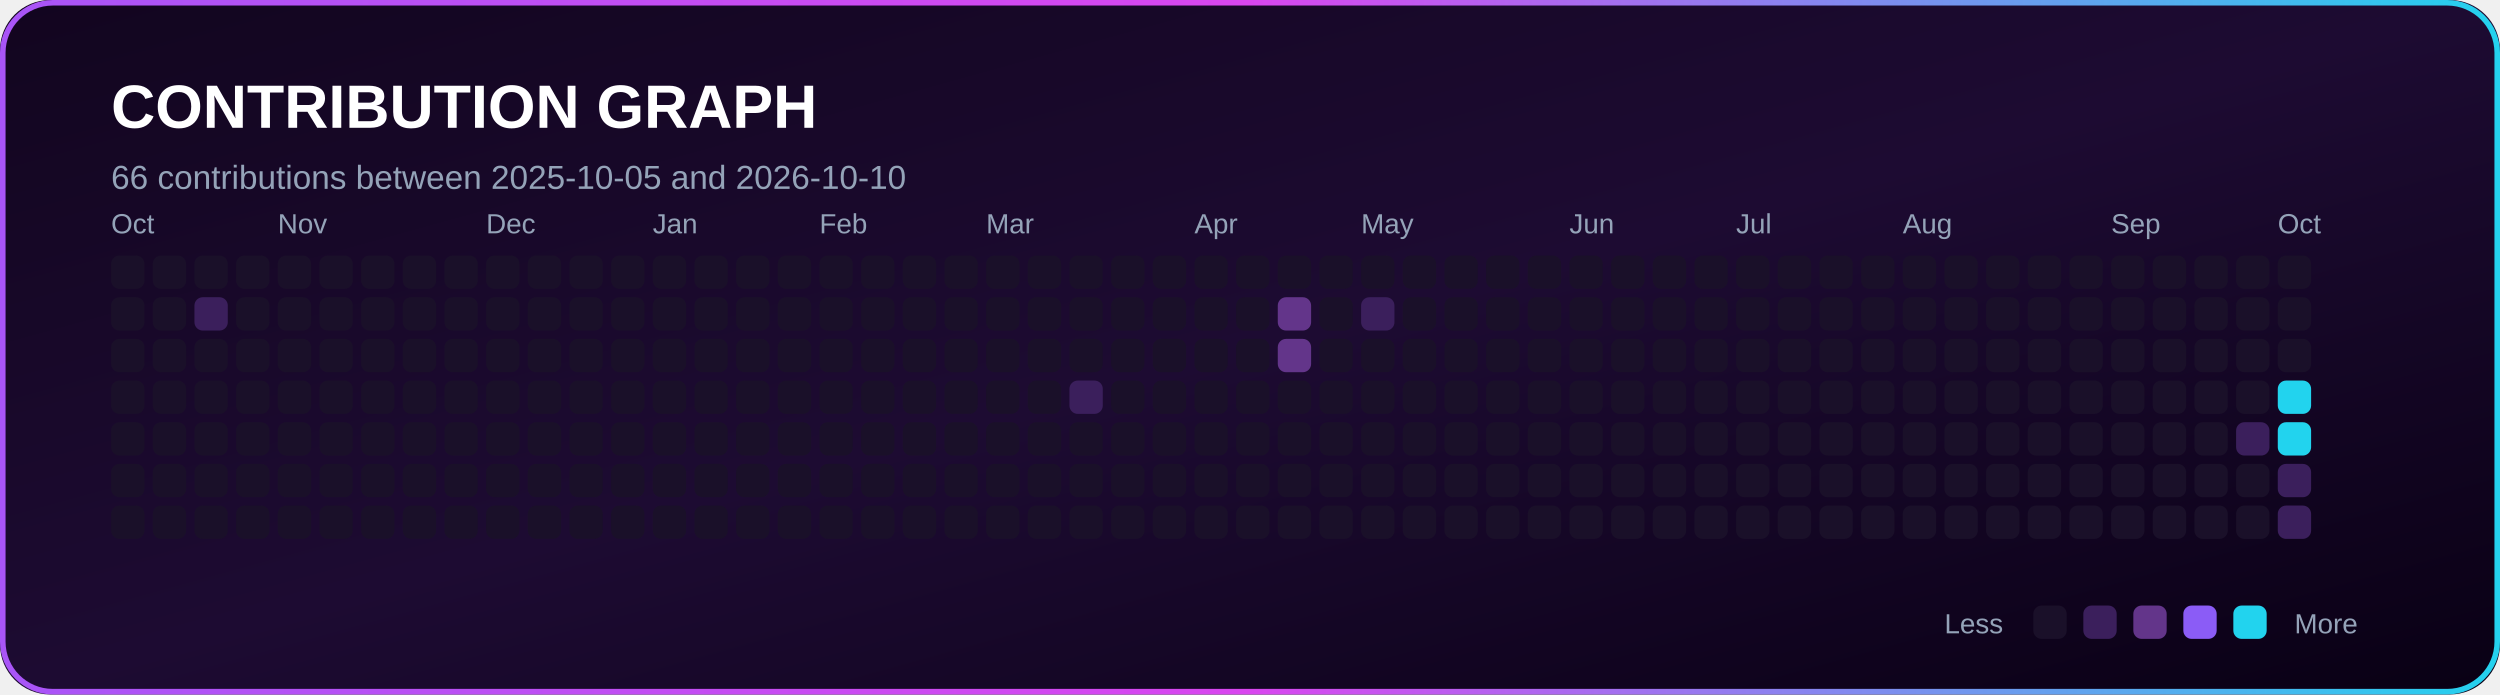
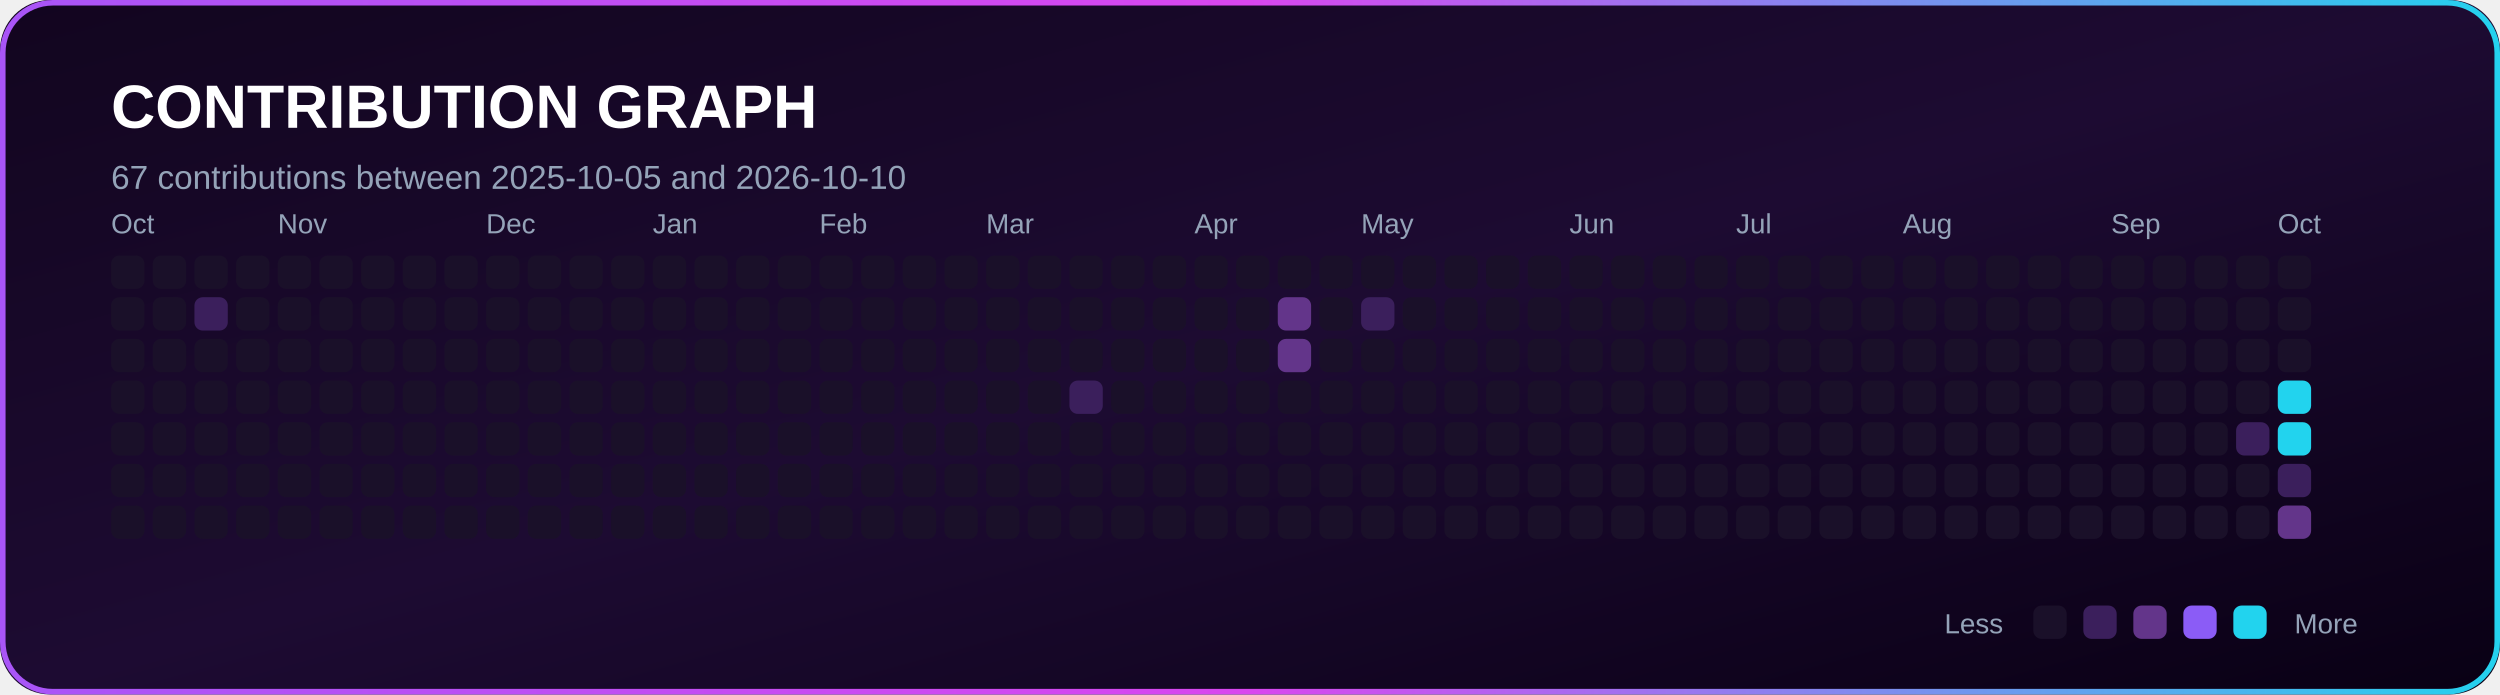
<svg xmlns="http://www.w3.org/2000/svg" width="900" height="250" viewBox="0 0 900 250">
  <defs>
    <linearGradient id="bg" x1="0%" y1="0%" x2="100%" y2="100%">
      <stop offset="0%" stop-color="#12051f" />
      <stop offset="50%" stop-color="#1d0b32" />
      <stop offset="100%" stop-color="#090014" />
    </linearGradient>
    <linearGradient id="accent">
      <stop offset="0%" stop-color="#a855f7" />
      <stop offset="50%" stop-color="#d946ef" />
      <stop offset="100%" stop-color="#22d3ee" />
    </linearGradient>
  </defs>
  <rect width="900" height="250" rx="18" fill="url(#bg)" />
  <rect x="1" y="1" width="898" height="248" rx="18" fill="none" stroke="url(#accent)" stroke-width="2" />
  <text x="40" y="46" fill="#ffffff" font-family="Arial, Helvetica, sans-serif" font-size="22" font-weight="700">CONTRIBUTION GRAPH</text>
-   <text x="40" y="68" fill="#94A3B8" font-family="Arial, Helvetica, sans-serif" font-size="12">66 contributions between 2025-10-05 and 2026-10-10</text>
+   <text x="40" y="68" fill="#94A3B8" font-family="Arial, Helvetica, sans-serif" font-size="12">67 contributions between 2025-10-05 and 2026-10-10</text>
  <text x="40" y="84" fill="#94A3B8" font-family="Arial, Helvetica, sans-serif" font-size="10">Oct</text>
  <rect x="40" y="92" width="12" height="12" rx="3" fill="#1A1029" />
  <rect x="40" y="107" width="12" height="12" rx="3" fill="#1A1029" />
  <rect x="40" y="122" width="12" height="12" rx="3" fill="#1A1029" />
  <rect x="40" y="137" width="12" height="12" rx="3" fill="#1A1029" />
  <rect x="40" y="152" width="12" height="12" rx="3" fill="#1A1029" />
  <rect x="40" y="167" width="12" height="12" rx="3" fill="#1A1029" />
  <rect x="40" y="182" width="12" height="12" rx="3" fill="#1A1029" />
  <rect x="55" y="92" width="12" height="12" rx="3" fill="#1A1029" />
  <rect x="55" y="107" width="12" height="12" rx="3" fill="#1A1029" />
  <rect x="55" y="122" width="12" height="12" rx="3" fill="#1A1029" />
  <rect x="55" y="137" width="12" height="12" rx="3" fill="#1A1029" />
  <rect x="55" y="152" width="12" height="12" rx="3" fill="#1A1029" />
  <rect x="55" y="167" width="12" height="12" rx="3" fill="#1A1029" />
  <rect x="55" y="182" width="12" height="12" rx="3" fill="#1A1029" />
  <rect x="70" y="92" width="12" height="12" rx="3" fill="#1A1029" />
  <rect x="70" y="107" width="12" height="12" rx="3" fill="#3B1F5C" />
  <rect x="70" y="122" width="12" height="12" rx="3" fill="#1A1029" />
  <rect x="70" y="137" width="12" height="12" rx="3" fill="#1A1029" />
  <rect x="70" y="152" width="12" height="12" rx="3" fill="#1A1029" />
  <rect x="70" y="167" width="12" height="12" rx="3" fill="#1A1029" />
  <rect x="70" y="182" width="12" height="12" rx="3" fill="#1A1029" />
  <rect x="85" y="92" width="12" height="12" rx="3" fill="#1A1029" />
  <rect x="85" y="107" width="12" height="12" rx="3" fill="#1A1029" />
  <rect x="85" y="122" width="12" height="12" rx="3" fill="#1A1029" />
  <rect x="85" y="137" width="12" height="12" rx="3" fill="#1A1029" />
  <rect x="85" y="152" width="12" height="12" rx="3" fill="#1A1029" />
  <rect x="85" y="167" width="12" height="12" rx="3" fill="#1A1029" />
  <rect x="85" y="182" width="12" height="12" rx="3" fill="#1A1029" />
  <text x="100" y="84" fill="#94A3B8" font-family="Arial, Helvetica, sans-serif" font-size="10">Nov</text>
  <rect x="100" y="92" width="12" height="12" rx="3" fill="#1A1029" />
  <rect x="100" y="107" width="12" height="12" rx="3" fill="#1A1029" />
  <rect x="100" y="122" width="12" height="12" rx="3" fill="#1A1029" />
  <rect x="100" y="137" width="12" height="12" rx="3" fill="#1A1029" />
  <rect x="100" y="152" width="12" height="12" rx="3" fill="#1A1029" />
  <rect x="100" y="167" width="12" height="12" rx="3" fill="#1A1029" />
  <rect x="100" y="182" width="12" height="12" rx="3" fill="#1A1029" />
  <rect x="115" y="92" width="12" height="12" rx="3" fill="#1A1029" />
  <rect x="115" y="107" width="12" height="12" rx="3" fill="#1A1029" />
  <rect x="115" y="122" width="12" height="12" rx="3" fill="#1A1029" />
  <rect x="115" y="137" width="12" height="12" rx="3" fill="#1A1029" />
  <rect x="115" y="152" width="12" height="12" rx="3" fill="#1A1029" />
  <rect x="115" y="167" width="12" height="12" rx="3" fill="#1A1029" />
  <rect x="115" y="182" width="12" height="12" rx="3" fill="#1A1029" />
  <rect x="130" y="92" width="12" height="12" rx="3" fill="#1A1029" />
  <rect x="130" y="107" width="12" height="12" rx="3" fill="#1A1029" />
  <rect x="130" y="122" width="12" height="12" rx="3" fill="#1A1029" />
  <rect x="130" y="137" width="12" height="12" rx="3" fill="#1A1029" />
  <rect x="130" y="152" width="12" height="12" rx="3" fill="#1A1029" />
  <rect x="130" y="167" width="12" height="12" rx="3" fill="#1A1029" />
  <rect x="130" y="182" width="12" height="12" rx="3" fill="#1A1029" />
  <rect x="145" y="92" width="12" height="12" rx="3" fill="#1A1029" />
  <rect x="145" y="107" width="12" height="12" rx="3" fill="#1A1029" />
  <rect x="145" y="122" width="12" height="12" rx="3" fill="#1A1029" />
  <rect x="145" y="137" width="12" height="12" rx="3" fill="#1A1029" />
  <rect x="145" y="152" width="12" height="12" rx="3" fill="#1A1029" />
  <rect x="145" y="167" width="12" height="12" rx="3" fill="#1A1029" />
  <rect x="145" y="182" width="12" height="12" rx="3" fill="#1A1029" />
  <rect x="160" y="92" width="12" height="12" rx="3" fill="#1A1029" />
  <rect x="160" y="107" width="12" height="12" rx="3" fill="#1A1029" />
  <rect x="160" y="122" width="12" height="12" rx="3" fill="#1A1029" />
  <rect x="160" y="137" width="12" height="12" rx="3" fill="#1A1029" />
  <rect x="160" y="152" width="12" height="12" rx="3" fill="#1A1029" />
  <rect x="160" y="167" width="12" height="12" rx="3" fill="#1A1029" />
  <rect x="160" y="182" width="12" height="12" rx="3" fill="#1A1029" />
  <text x="175" y="84" fill="#94A3B8" font-family="Arial, Helvetica, sans-serif" font-size="10">Dec</text>
  <rect x="175" y="92" width="12" height="12" rx="3" fill="#1A1029" />
  <rect x="175" y="107" width="12" height="12" rx="3" fill="#1A1029" />
  <rect x="175" y="122" width="12" height="12" rx="3" fill="#1A1029" />
  <rect x="175" y="137" width="12" height="12" rx="3" fill="#1A1029" />
  <rect x="175" y="152" width="12" height="12" rx="3" fill="#1A1029" />
  <rect x="175" y="167" width="12" height="12" rx="3" fill="#1A1029" />
  <rect x="175" y="182" width="12" height="12" rx="3" fill="#1A1029" />
  <rect x="190" y="92" width="12" height="12" rx="3" fill="#1A1029" />
  <rect x="190" y="107" width="12" height="12" rx="3" fill="#1A1029" />
  <rect x="190" y="122" width="12" height="12" rx="3" fill="#1A1029" />
  <rect x="190" y="137" width="12" height="12" rx="3" fill="#1A1029" />
  <rect x="190" y="152" width="12" height="12" rx="3" fill="#1A1029" />
  <rect x="190" y="167" width="12" height="12" rx="3" fill="#1A1029" />
  <rect x="190" y="182" width="12" height="12" rx="3" fill="#1A1029" />
  <rect x="205" y="92" width="12" height="12" rx="3" fill="#1A1029" />
  <rect x="205" y="107" width="12" height="12" rx="3" fill="#1A1029" />
  <rect x="205" y="122" width="12" height="12" rx="3" fill="#1A1029" />
  <rect x="205" y="137" width="12" height="12" rx="3" fill="#1A1029" />
  <rect x="205" y="152" width="12" height="12" rx="3" fill="#1A1029" />
  <rect x="205" y="167" width="12" height="12" rx="3" fill="#1A1029" />
  <rect x="205" y="182" width="12" height="12" rx="3" fill="#1A1029" />
  <rect x="220" y="92" width="12" height="12" rx="3" fill="#1A1029" />
  <rect x="220" y="107" width="12" height="12" rx="3" fill="#1A1029" />
  <rect x="220" y="122" width="12" height="12" rx="3" fill="#1A1029" />
  <rect x="220" y="137" width="12" height="12" rx="3" fill="#1A1029" />
  <rect x="220" y="152" width="12" height="12" rx="3" fill="#1A1029" />
  <rect x="220" y="167" width="12" height="12" rx="3" fill="#1A1029" />
  <rect x="220" y="182" width="12" height="12" rx="3" fill="#1A1029" />
  <text x="235" y="84" fill="#94A3B8" font-family="Arial, Helvetica, sans-serif" font-size="10">Jan</text>
  <rect x="235" y="92" width="12" height="12" rx="3" fill="#1A1029" />
  <rect x="235" y="107" width="12" height="12" rx="3" fill="#1A1029" />
  <rect x="235" y="122" width="12" height="12" rx="3" fill="#1A1029" />
  <rect x="235" y="137" width="12" height="12" rx="3" fill="#1A1029" />
  <rect x="235" y="152" width="12" height="12" rx="3" fill="#1A1029" />
  <rect x="235" y="167" width="12" height="12" rx="3" fill="#1A1029" />
  <rect x="235" y="182" width="12" height="12" rx="3" fill="#1A1029" />
  <rect x="250" y="92" width="12" height="12" rx="3" fill="#1A1029" />
  <rect x="250" y="107" width="12" height="12" rx="3" fill="#1A1029" />
  <rect x="250" y="122" width="12" height="12" rx="3" fill="#1A1029" />
  <rect x="250" y="137" width="12" height="12" rx="3" fill="#1A1029" />
  <rect x="250" y="152" width="12" height="12" rx="3" fill="#1A1029" />
  <rect x="250" y="167" width="12" height="12" rx="3" fill="#1A1029" />
  <rect x="250" y="182" width="12" height="12" rx="3" fill="#1A1029" />
  <rect x="265" y="92" width="12" height="12" rx="3" fill="#1A1029" />
  <rect x="265" y="107" width="12" height="12" rx="3" fill="#1A1029" />
  <rect x="265" y="122" width="12" height="12" rx="3" fill="#1A1029" />
  <rect x="265" y="137" width="12" height="12" rx="3" fill="#1A1029" />
  <rect x="265" y="152" width="12" height="12" rx="3" fill="#1A1029" />
  <rect x="265" y="167" width="12" height="12" rx="3" fill="#1A1029" />
  <rect x="265" y="182" width="12" height="12" rx="3" fill="#1A1029" />
  <rect x="280" y="92" width="12" height="12" rx="3" fill="#1A1029" />
  <rect x="280" y="107" width="12" height="12" rx="3" fill="#1A1029" />
  <rect x="280" y="122" width="12" height="12" rx="3" fill="#1A1029" />
  <rect x="280" y="137" width="12" height="12" rx="3" fill="#1A1029" />
  <rect x="280" y="152" width="12" height="12" rx="3" fill="#1A1029" />
  <rect x="280" y="167" width="12" height="12" rx="3" fill="#1A1029" />
  <rect x="280" y="182" width="12" height="12" rx="3" fill="#1A1029" />
  <text x="295" y="84" fill="#94A3B8" font-family="Arial, Helvetica, sans-serif" font-size="10">Feb</text>
  <rect x="295" y="92" width="12" height="12" rx="3" fill="#1A1029" />
  <rect x="295" y="107" width="12" height="12" rx="3" fill="#1A1029" />
  <rect x="295" y="122" width="12" height="12" rx="3" fill="#1A1029" />
  <rect x="295" y="137" width="12" height="12" rx="3" fill="#1A1029" />
  <rect x="295" y="152" width="12" height="12" rx="3" fill="#1A1029" />
  <rect x="295" y="167" width="12" height="12" rx="3" fill="#1A1029" />
  <rect x="295" y="182" width="12" height="12" rx="3" fill="#1A1029" />
  <rect x="310" y="92" width="12" height="12" rx="3" fill="#1A1029" />
  <rect x="310" y="107" width="12" height="12" rx="3" fill="#1A1029" />
  <rect x="310" y="122" width="12" height="12" rx="3" fill="#1A1029" />
  <rect x="310" y="137" width="12" height="12" rx="3" fill="#1A1029" />
  <rect x="310" y="152" width="12" height="12" rx="3" fill="#1A1029" />
  <rect x="310" y="167" width="12" height="12" rx="3" fill="#1A1029" />
  <rect x="310" y="182" width="12" height="12" rx="3" fill="#1A1029" />
  <rect x="325" y="92" width="12" height="12" rx="3" fill="#1A1029" />
  <rect x="325" y="107" width="12" height="12" rx="3" fill="#1A1029" />
  <rect x="325" y="122" width="12" height="12" rx="3" fill="#1A1029" />
  <rect x="325" y="137" width="12" height="12" rx="3" fill="#1A1029" />
  <rect x="325" y="152" width="12" height="12" rx="3" fill="#1A1029" />
  <rect x="325" y="167" width="12" height="12" rx="3" fill="#1A1029" />
  <rect x="325" y="182" width="12" height="12" rx="3" fill="#1A1029" />
  <rect x="340" y="92" width="12" height="12" rx="3" fill="#1A1029" />
  <rect x="340" y="107" width="12" height="12" rx="3" fill="#1A1029" />
  <rect x="340" y="122" width="12" height="12" rx="3" fill="#1A1029" />
  <rect x="340" y="137" width="12" height="12" rx="3" fill="#1A1029" />
  <rect x="340" y="152" width="12" height="12" rx="3" fill="#1A1029" />
  <rect x="340" y="167" width="12" height="12" rx="3" fill="#1A1029" />
  <rect x="340" y="182" width="12" height="12" rx="3" fill="#1A1029" />
  <text x="355" y="84" fill="#94A3B8" font-family="Arial, Helvetica, sans-serif" font-size="10">Mar</text>
  <rect x="355" y="92" width="12" height="12" rx="3" fill="#1A1029" />
  <rect x="355" y="107" width="12" height="12" rx="3" fill="#1A1029" />
  <rect x="355" y="122" width="12" height="12" rx="3" fill="#1A1029" />
  <rect x="355" y="137" width="12" height="12" rx="3" fill="#1A1029" />
  <rect x="355" y="152" width="12" height="12" rx="3" fill="#1A1029" />
  <rect x="355" y="167" width="12" height="12" rx="3" fill="#1A1029" />
  <rect x="355" y="182" width="12" height="12" rx="3" fill="#1A1029" />
  <rect x="370" y="92" width="12" height="12" rx="3" fill="#1A1029" />
  <rect x="370" y="107" width="12" height="12" rx="3" fill="#1A1029" />
  <rect x="370" y="122" width="12" height="12" rx="3" fill="#1A1029" />
  <rect x="370" y="137" width="12" height="12" rx="3" fill="#1A1029" />
  <rect x="370" y="152" width="12" height="12" rx="3" fill="#1A1029" />
  <rect x="370" y="167" width="12" height="12" rx="3" fill="#1A1029" />
  <rect x="370" y="182" width="12" height="12" rx="3" fill="#1A1029" />
  <rect x="385" y="92" width="12" height="12" rx="3" fill="#1A1029" />
  <rect x="385" y="107" width="12" height="12" rx="3" fill="#1A1029" />
  <rect x="385" y="122" width="12" height="12" rx="3" fill="#1A1029" />
  <rect x="385" y="137" width="12" height="12" rx="3" fill="#3B1F5C" />
  <rect x="385" y="152" width="12" height="12" rx="3" fill="#1A1029" />
  <rect x="385" y="167" width="12" height="12" rx="3" fill="#1A1029" />
  <rect x="385" y="182" width="12" height="12" rx="3" fill="#1A1029" />
  <rect x="400" y="92" width="12" height="12" rx="3" fill="#1A1029" />
  <rect x="400" y="107" width="12" height="12" rx="3" fill="#1A1029" />
  <rect x="400" y="122" width="12" height="12" rx="3" fill="#1A1029" />
  <rect x="400" y="137" width="12" height="12" rx="3" fill="#1A1029" />
  <rect x="400" y="152" width="12" height="12" rx="3" fill="#1A1029" />
  <rect x="400" y="167" width="12" height="12" rx="3" fill="#1A1029" />
  <rect x="400" y="182" width="12" height="12" rx="3" fill="#1A1029" />
  <rect x="415" y="92" width="12" height="12" rx="3" fill="#1A1029" />
  <rect x="415" y="107" width="12" height="12" rx="3" fill="#1A1029" />
  <rect x="415" y="122" width="12" height="12" rx="3" fill="#1A1029" />
  <rect x="415" y="137" width="12" height="12" rx="3" fill="#1A1029" />
  <rect x="415" y="152" width="12" height="12" rx="3" fill="#1A1029" />
  <rect x="415" y="167" width="12" height="12" rx="3" fill="#1A1029" />
  <rect x="415" y="182" width="12" height="12" rx="3" fill="#1A1029" />
  <text x="430" y="84" fill="#94A3B8" font-family="Arial, Helvetica, sans-serif" font-size="10">Apr</text>
  <rect x="430" y="92" width="12" height="12" rx="3" fill="#1A1029" />
  <rect x="430" y="107" width="12" height="12" rx="3" fill="#1A1029" />
  <rect x="430" y="122" width="12" height="12" rx="3" fill="#1A1029" />
  <rect x="430" y="137" width="12" height="12" rx="3" fill="#1A1029" />
  <rect x="430" y="152" width="12" height="12" rx="3" fill="#1A1029" />
  <rect x="430" y="167" width="12" height="12" rx="3" fill="#1A1029" />
  <rect x="430" y="182" width="12" height="12" rx="3" fill="#1A1029" />
  <rect x="445" y="92" width="12" height="12" rx="3" fill="#1A1029" />
  <rect x="445" y="107" width="12" height="12" rx="3" fill="#1A1029" />
  <rect x="445" y="122" width="12" height="12" rx="3" fill="#1A1029" />
  <rect x="445" y="137" width="12" height="12" rx="3" fill="#1A1029" />
  <rect x="445" y="152" width="12" height="12" rx="3" fill="#1A1029" />
  <rect x="445" y="167" width="12" height="12" rx="3" fill="#1A1029" />
  <rect x="445" y="182" width="12" height="12" rx="3" fill="#1A1029" />
  <rect x="460" y="92" width="12" height="12" rx="3" fill="#1A1029" />
  <rect x="460" y="107" width="12" height="12" rx="3" fill="#63358A" />
  <rect x="460" y="122" width="12" height="12" rx="3" fill="#63358A" />
  <rect x="460" y="137" width="12" height="12" rx="3" fill="#1A1029" />
  <rect x="460" y="152" width="12" height="12" rx="3" fill="#1A1029" />
  <rect x="460" y="167" width="12" height="12" rx="3" fill="#1A1029" />
  <rect x="460" y="182" width="12" height="12" rx="3" fill="#1A1029" />
  <rect x="475" y="92" width="12" height="12" rx="3" fill="#1A1029" />
  <rect x="475" y="107" width="12" height="12" rx="3" fill="#1A1029" />
  <rect x="475" y="122" width="12" height="12" rx="3" fill="#1A1029" />
  <rect x="475" y="137" width="12" height="12" rx="3" fill="#1A1029" />
  <rect x="475" y="152" width="12" height="12" rx="3" fill="#1A1029" />
  <rect x="475" y="167" width="12" height="12" rx="3" fill="#1A1029" />
  <rect x="475" y="182" width="12" height="12" rx="3" fill="#1A1029" />
  <text x="490" y="84" fill="#94A3B8" font-family="Arial, Helvetica, sans-serif" font-size="10">May</text>
  <rect x="490" y="92" width="12" height="12" rx="3" fill="#1A1029" />
  <rect x="490" y="107" width="12" height="12" rx="3" fill="#3B1F5C" />
  <rect x="490" y="122" width="12" height="12" rx="3" fill="#1A1029" />
  <rect x="490" y="137" width="12" height="12" rx="3" fill="#1A1029" />
  <rect x="490" y="152" width="12" height="12" rx="3" fill="#1A1029" />
  <rect x="490" y="167" width="12" height="12" rx="3" fill="#1A1029" />
  <rect x="490" y="182" width="12" height="12" rx="3" fill="#1A1029" />
  <rect x="505" y="92" width="12" height="12" rx="3" fill="#1A1029" />
  <rect x="505" y="107" width="12" height="12" rx="3" fill="#1A1029" />
  <rect x="505" y="122" width="12" height="12" rx="3" fill="#1A1029" />
  <rect x="505" y="137" width="12" height="12" rx="3" fill="#1A1029" />
  <rect x="505" y="152" width="12" height="12" rx="3" fill="#1A1029" />
  <rect x="505" y="167" width="12" height="12" rx="3" fill="#1A1029" />
  <rect x="505" y="182" width="12" height="12" rx="3" fill="#1A1029" />
  <rect x="520" y="92" width="12" height="12" rx="3" fill="#1A1029" />
  <rect x="520" y="107" width="12" height="12" rx="3" fill="#1A1029" />
  <rect x="520" y="122" width="12" height="12" rx="3" fill="#1A1029" />
  <rect x="520" y="137" width="12" height="12" rx="3" fill="#1A1029" />
  <rect x="520" y="152" width="12" height="12" rx="3" fill="#1A1029" />
  <rect x="520" y="167" width="12" height="12" rx="3" fill="#1A1029" />
  <rect x="520" y="182" width="12" height="12" rx="3" fill="#1A1029" />
  <rect x="535" y="92" width="12" height="12" rx="3" fill="#1A1029" />
  <rect x="535" y="107" width="12" height="12" rx="3" fill="#1A1029" />
  <rect x="535" y="122" width="12" height="12" rx="3" fill="#1A1029" />
  <rect x="535" y="137" width="12" height="12" rx="3" fill="#1A1029" />
  <rect x="535" y="152" width="12" height="12" rx="3" fill="#1A1029" />
  <rect x="535" y="167" width="12" height="12" rx="3" fill="#1A1029" />
  <rect x="535" y="182" width="12" height="12" rx="3" fill="#1A1029" />
  <rect x="550" y="92" width="12" height="12" rx="3" fill="#1A1029" />
  <rect x="550" y="107" width="12" height="12" rx="3" fill="#1A1029" />
  <rect x="550" y="122" width="12" height="12" rx="3" fill="#1A1029" />
  <rect x="550" y="137" width="12" height="12" rx="3" fill="#1A1029" />
  <rect x="550" y="152" width="12" height="12" rx="3" fill="#1A1029" />
  <rect x="550" y="167" width="12" height="12" rx="3" fill="#1A1029" />
  <rect x="550" y="182" width="12" height="12" rx="3" fill="#1A1029" />
  <text x="565" y="84" fill="#94A3B8" font-family="Arial, Helvetica, sans-serif" font-size="10">Jun</text>
  <rect x="565" y="92" width="12" height="12" rx="3" fill="#1A1029" />
  <rect x="565" y="107" width="12" height="12" rx="3" fill="#1A1029" />
  <rect x="565" y="122" width="12" height="12" rx="3" fill="#1A1029" />
  <rect x="565" y="137" width="12" height="12" rx="3" fill="#1A1029" />
  <rect x="565" y="152" width="12" height="12" rx="3" fill="#1A1029" />
  <rect x="565" y="167" width="12" height="12" rx="3" fill="#1A1029" />
  <rect x="565" y="182" width="12" height="12" rx="3" fill="#1A1029" />
  <rect x="580" y="92" width="12" height="12" rx="3" fill="#1A1029" />
  <rect x="580" y="107" width="12" height="12" rx="3" fill="#1A1029" />
  <rect x="580" y="122" width="12" height="12" rx="3" fill="#1A1029" />
  <rect x="580" y="137" width="12" height="12" rx="3" fill="#1A1029" />
  <rect x="580" y="152" width="12" height="12" rx="3" fill="#1A1029" />
  <rect x="580" y="167" width="12" height="12" rx="3" fill="#1A1029" />
  <rect x="580" y="182" width="12" height="12" rx="3" fill="#1A1029" />
  <rect x="595" y="92" width="12" height="12" rx="3" fill="#1A1029" />
  <rect x="595" y="107" width="12" height="12" rx="3" fill="#1A1029" />
  <rect x="595" y="122" width="12" height="12" rx="3" fill="#1A1029" />
  <rect x="595" y="137" width="12" height="12" rx="3" fill="#1A1029" />
  <rect x="595" y="152" width="12" height="12" rx="3" fill="#1A1029" />
  <rect x="595" y="167" width="12" height="12" rx="3" fill="#1A1029" />
  <rect x="595" y="182" width="12" height="12" rx="3" fill="#1A1029" />
  <rect x="610" y="92" width="12" height="12" rx="3" fill="#1A1029" />
  <rect x="610" y="107" width="12" height="12" rx="3" fill="#1A1029" />
  <rect x="610" y="122" width="12" height="12" rx="3" fill="#1A1029" />
  <rect x="610" y="137" width="12" height="12" rx="3" fill="#1A1029" />
  <rect x="610" y="152" width="12" height="12" rx="3" fill="#1A1029" />
  <rect x="610" y="167" width="12" height="12" rx="3" fill="#1A1029" />
  <rect x="610" y="182" width="12" height="12" rx="3" fill="#1A1029" />
  <text x="625" y="84" fill="#94A3B8" font-family="Arial, Helvetica, sans-serif" font-size="10">Jul</text>
  <rect x="625" y="92" width="12" height="12" rx="3" fill="#1A1029" />
  <rect x="625" y="107" width="12" height="12" rx="3" fill="#1A1029" />
  <rect x="625" y="122" width="12" height="12" rx="3" fill="#1A1029" />
  <rect x="625" y="137" width="12" height="12" rx="3" fill="#1A1029" />
  <rect x="625" y="152" width="12" height="12" rx="3" fill="#1A1029" />
  <rect x="625" y="167" width="12" height="12" rx="3" fill="#1A1029" />
  <rect x="625" y="182" width="12" height="12" rx="3" fill="#1A1029" />
  <rect x="640" y="92" width="12" height="12" rx="3" fill="#1A1029" />
  <rect x="640" y="107" width="12" height="12" rx="3" fill="#1A1029" />
  <rect x="640" y="122" width="12" height="12" rx="3" fill="#1A1029" />
  <rect x="640" y="137" width="12" height="12" rx="3" fill="#1A1029" />
  <rect x="640" y="152" width="12" height="12" rx="3" fill="#1A1029" />
  <rect x="640" y="167" width="12" height="12" rx="3" fill="#1A1029" />
  <rect x="640" y="182" width="12" height="12" rx="3" fill="#1A1029" />
  <rect x="655" y="92" width="12" height="12" rx="3" fill="#1A1029" />
  <rect x="655" y="107" width="12" height="12" rx="3" fill="#1A1029" />
  <rect x="655" y="122" width="12" height="12" rx="3" fill="#1A1029" />
  <rect x="655" y="137" width="12" height="12" rx="3" fill="#1A1029" />
  <rect x="655" y="152" width="12" height="12" rx="3" fill="#1A1029" />
  <rect x="655" y="167" width="12" height="12" rx="3" fill="#1A1029" />
  <rect x="655" y="182" width="12" height="12" rx="3" fill="#1A1029" />
  <rect x="670" y="92" width="12" height="12" rx="3" fill="#1A1029" />
  <rect x="670" y="107" width="12" height="12" rx="3" fill="#1A1029" />
  <rect x="670" y="122" width="12" height="12" rx="3" fill="#1A1029" />
  <rect x="670" y="137" width="12" height="12" rx="3" fill="#1A1029" />
  <rect x="670" y="152" width="12" height="12" rx="3" fill="#1A1029" />
  <rect x="670" y="167" width="12" height="12" rx="3" fill="#1A1029" />
  <rect x="670" y="182" width="12" height="12" rx="3" fill="#1A1029" />
  <text x="685" y="84" fill="#94A3B8" font-family="Arial, Helvetica, sans-serif" font-size="10">Aug</text>
  <rect x="685" y="92" width="12" height="12" rx="3" fill="#1A1029" />
  <rect x="685" y="107" width="12" height="12" rx="3" fill="#1A1029" />
  <rect x="685" y="122" width="12" height="12" rx="3" fill="#1A1029" />
  <rect x="685" y="137" width="12" height="12" rx="3" fill="#1A1029" />
  <rect x="685" y="152" width="12" height="12" rx="3" fill="#1A1029" />
  <rect x="685" y="167" width="12" height="12" rx="3" fill="#1A1029" />
  <rect x="685" y="182" width="12" height="12" rx="3" fill="#1A1029" />
  <rect x="700" y="92" width="12" height="12" rx="3" fill="#1A1029" />
  <rect x="700" y="107" width="12" height="12" rx="3" fill="#1A1029" />
  <rect x="700" y="122" width="12" height="12" rx="3" fill="#1A1029" />
  <rect x="700" y="137" width="12" height="12" rx="3" fill="#1A1029" />
  <rect x="700" y="152" width="12" height="12" rx="3" fill="#1A1029" />
  <rect x="700" y="167" width="12" height="12" rx="3" fill="#1A1029" />
  <rect x="700" y="182" width="12" height="12" rx="3" fill="#1A1029" />
  <rect x="715" y="92" width="12" height="12" rx="3" fill="#1A1029" />
  <rect x="715" y="107" width="12" height="12" rx="3" fill="#1A1029" />
  <rect x="715" y="122" width="12" height="12" rx="3" fill="#1A1029" />
  <rect x="715" y="137" width="12" height="12" rx="3" fill="#1A1029" />
  <rect x="715" y="152" width="12" height="12" rx="3" fill="#1A1029" />
  <rect x="715" y="167" width="12" height="12" rx="3" fill="#1A1029" />
  <rect x="715" y="182" width="12" height="12" rx="3" fill="#1A1029" />
  <rect x="730" y="92" width="12" height="12" rx="3" fill="#1A1029" />
  <rect x="730" y="107" width="12" height="12" rx="3" fill="#1A1029" />
  <rect x="730" y="122" width="12" height="12" rx="3" fill="#1A1029" />
  <rect x="730" y="137" width="12" height="12" rx="3" fill="#1A1029" />
  <rect x="730" y="152" width="12" height="12" rx="3" fill="#1A1029" />
  <rect x="730" y="167" width="12" height="12" rx="3" fill="#1A1029" />
  <rect x="730" y="182" width="12" height="12" rx="3" fill="#1A1029" />
  <rect x="745" y="92" width="12" height="12" rx="3" fill="#1A1029" />
  <rect x="745" y="107" width="12" height="12" rx="3" fill="#1A1029" />
  <rect x="745" y="122" width="12" height="12" rx="3" fill="#1A1029" />
  <rect x="745" y="137" width="12" height="12" rx="3" fill="#1A1029" />
  <rect x="745" y="152" width="12" height="12" rx="3" fill="#1A1029" />
  <rect x="745" y="167" width="12" height="12" rx="3" fill="#1A1029" />
  <rect x="745" y="182" width="12" height="12" rx="3" fill="#1A1029" />
  <text x="760" y="84" fill="#94A3B8" font-family="Arial, Helvetica, sans-serif" font-size="10">Sep</text>
  <rect x="760" y="92" width="12" height="12" rx="3" fill="#1A1029" />
  <rect x="760" y="107" width="12" height="12" rx="3" fill="#1A1029" />
  <rect x="760" y="122" width="12" height="12" rx="3" fill="#1A1029" />
  <rect x="760" y="137" width="12" height="12" rx="3" fill="#1A1029" />
  <rect x="760" y="152" width="12" height="12" rx="3" fill="#1A1029" />
  <rect x="760" y="167" width="12" height="12" rx="3" fill="#1A1029" />
  <rect x="760" y="182" width="12" height="12" rx="3" fill="#1A1029" />
  <rect x="775" y="92" width="12" height="12" rx="3" fill="#1A1029" />
  <rect x="775" y="107" width="12" height="12" rx="3" fill="#1A1029" />
  <rect x="775" y="122" width="12" height="12" rx="3" fill="#1A1029" />
  <rect x="775" y="137" width="12" height="12" rx="3" fill="#1A1029" />
  <rect x="775" y="152" width="12" height="12" rx="3" fill="#1A1029" />
  <rect x="775" y="167" width="12" height="12" rx="3" fill="#1A1029" />
  <rect x="775" y="182" width="12" height="12" rx="3" fill="#1A1029" />
  <rect x="790" y="92" width="12" height="12" rx="3" fill="#1A1029" />
  <rect x="790" y="107" width="12" height="12" rx="3" fill="#1A1029" />
  <rect x="790" y="122" width="12" height="12" rx="3" fill="#1A1029" />
  <rect x="790" y="137" width="12" height="12" rx="3" fill="#1A1029" />
  <rect x="790" y="152" width="12" height="12" rx="3" fill="#1A1029" />
  <rect x="790" y="167" width="12" height="12" rx="3" fill="#1A1029" />
  <rect x="790" y="182" width="12" height="12" rx="3" fill="#1A1029" />
  <rect x="805" y="92" width="12" height="12" rx="3" fill="#1A1029" />
  <rect x="805" y="107" width="12" height="12" rx="3" fill="#1A1029" />
  <rect x="805" y="122" width="12" height="12" rx="3" fill="#1A1029" />
  <rect x="805" y="137" width="12" height="12" rx="3" fill="#1A1029" />
  <rect x="805" y="152" width="12" height="12" rx="3" fill="#3B1F5C" />
  <rect x="805" y="167" width="12" height="12" rx="3" fill="#1A1029" />
  <rect x="805" y="182" width="12" height="12" rx="3" fill="#1A1029" />
  <text x="820" y="84" fill="#94A3B8" font-family="Arial, Helvetica, sans-serif" font-size="10">Oct</text>
  <rect x="820" y="92" width="12" height="12" rx="3" fill="#1A1029" />
  <rect x="820" y="107" width="12" height="12" rx="3" fill="#1A1029" />
  <rect x="820" y="122" width="12" height="12" rx="3" fill="#1A1029" />
  <rect x="820" y="137" width="12" height="12" rx="3" fill="#22D3EE" />
  <rect x="820" y="152" width="12" height="12" rx="3" fill="#22D3EE" />
  <rect x="820" y="167" width="12" height="12" rx="3" fill="#3B1F5C" />
-   <rect x="820" y="182" width="12" height="12" rx="3" fill="#3B1F5C" />
+   <rect x="820" y="182" width="12" height="12" rx="3" fill="#63358A" />
  <text x="700" y="228" fill="#94A3B8" font-family="Arial, Helvetica, sans-serif" font-size="10">Less</text>
  <rect x="732" y="218" width="12" height="12" rx="3" fill="#1A1029" />
  <rect x="750" y="218" width="12" height="12" rx="3" fill="#3B1F5C" />
  <rect x="768" y="218" width="12" height="12" rx="3" fill="#63358A" />
  <rect x="786" y="218" width="12" height="12" rx="3" fill="#8B5CF6" />
  <rect x="804" y="218" width="12" height="12" rx="3" fill="#22D3EE" />
  <text x="826" y="228" fill="#94A3B8" font-family="Arial, Helvetica, sans-serif" font-size="10">More</text>
</svg>
